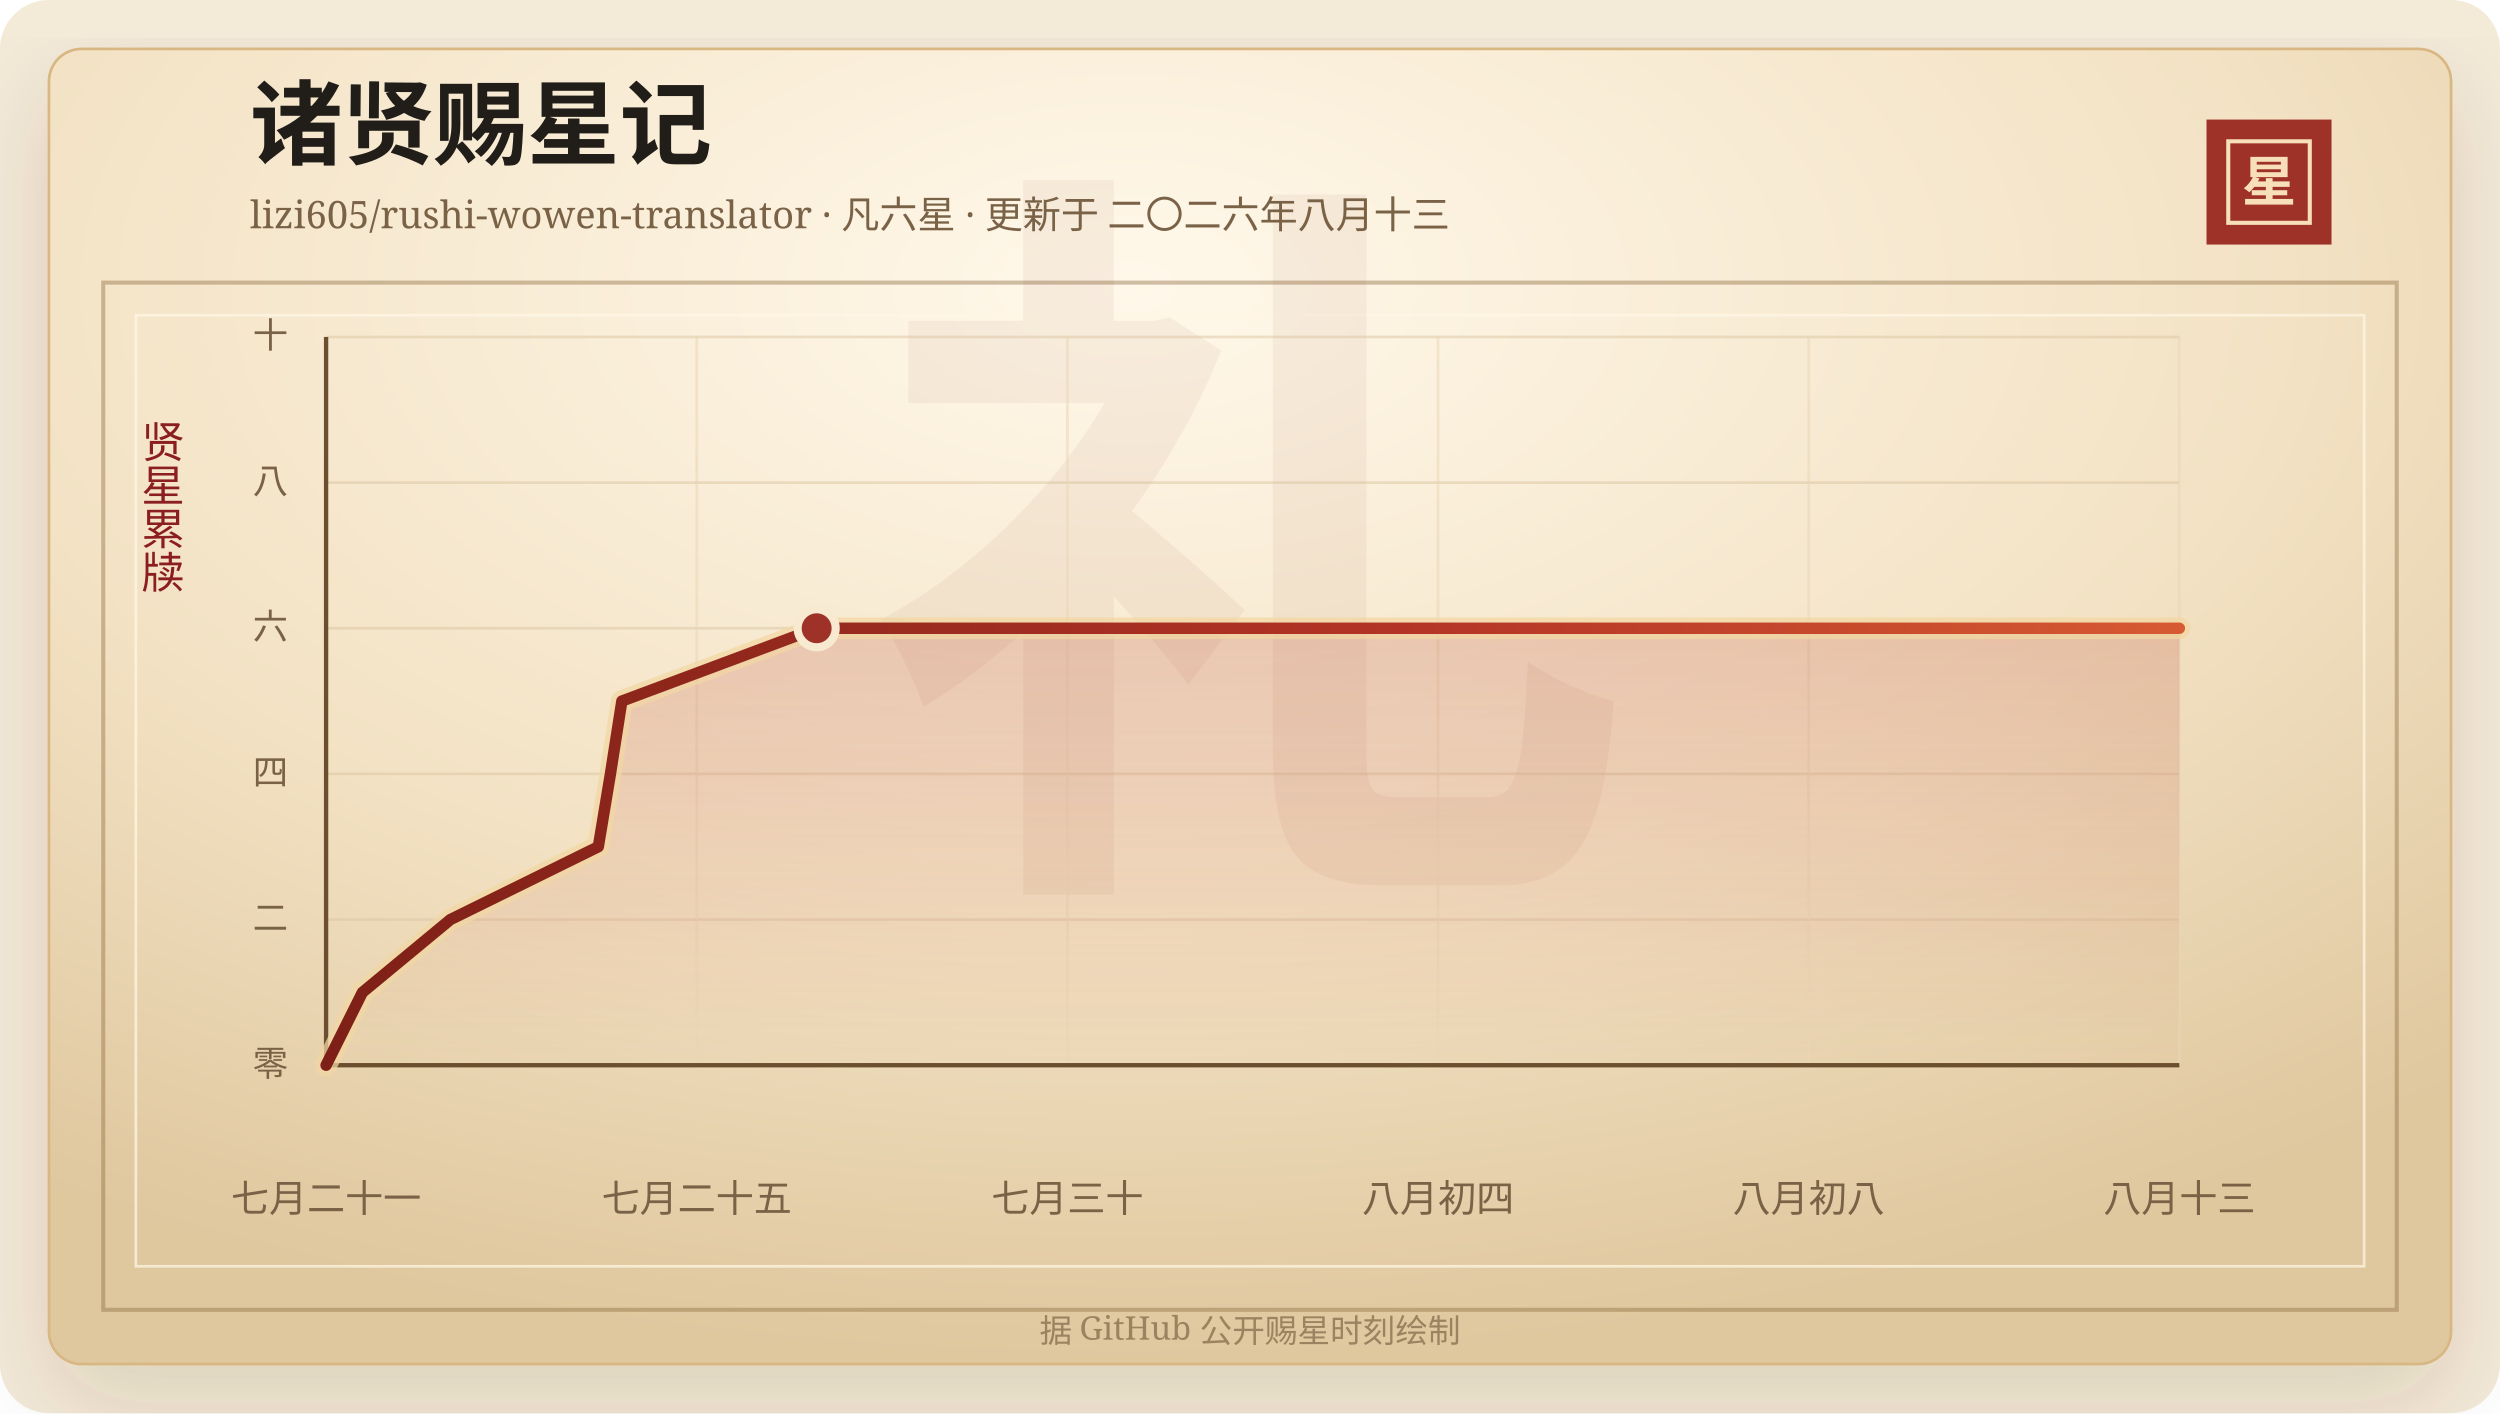
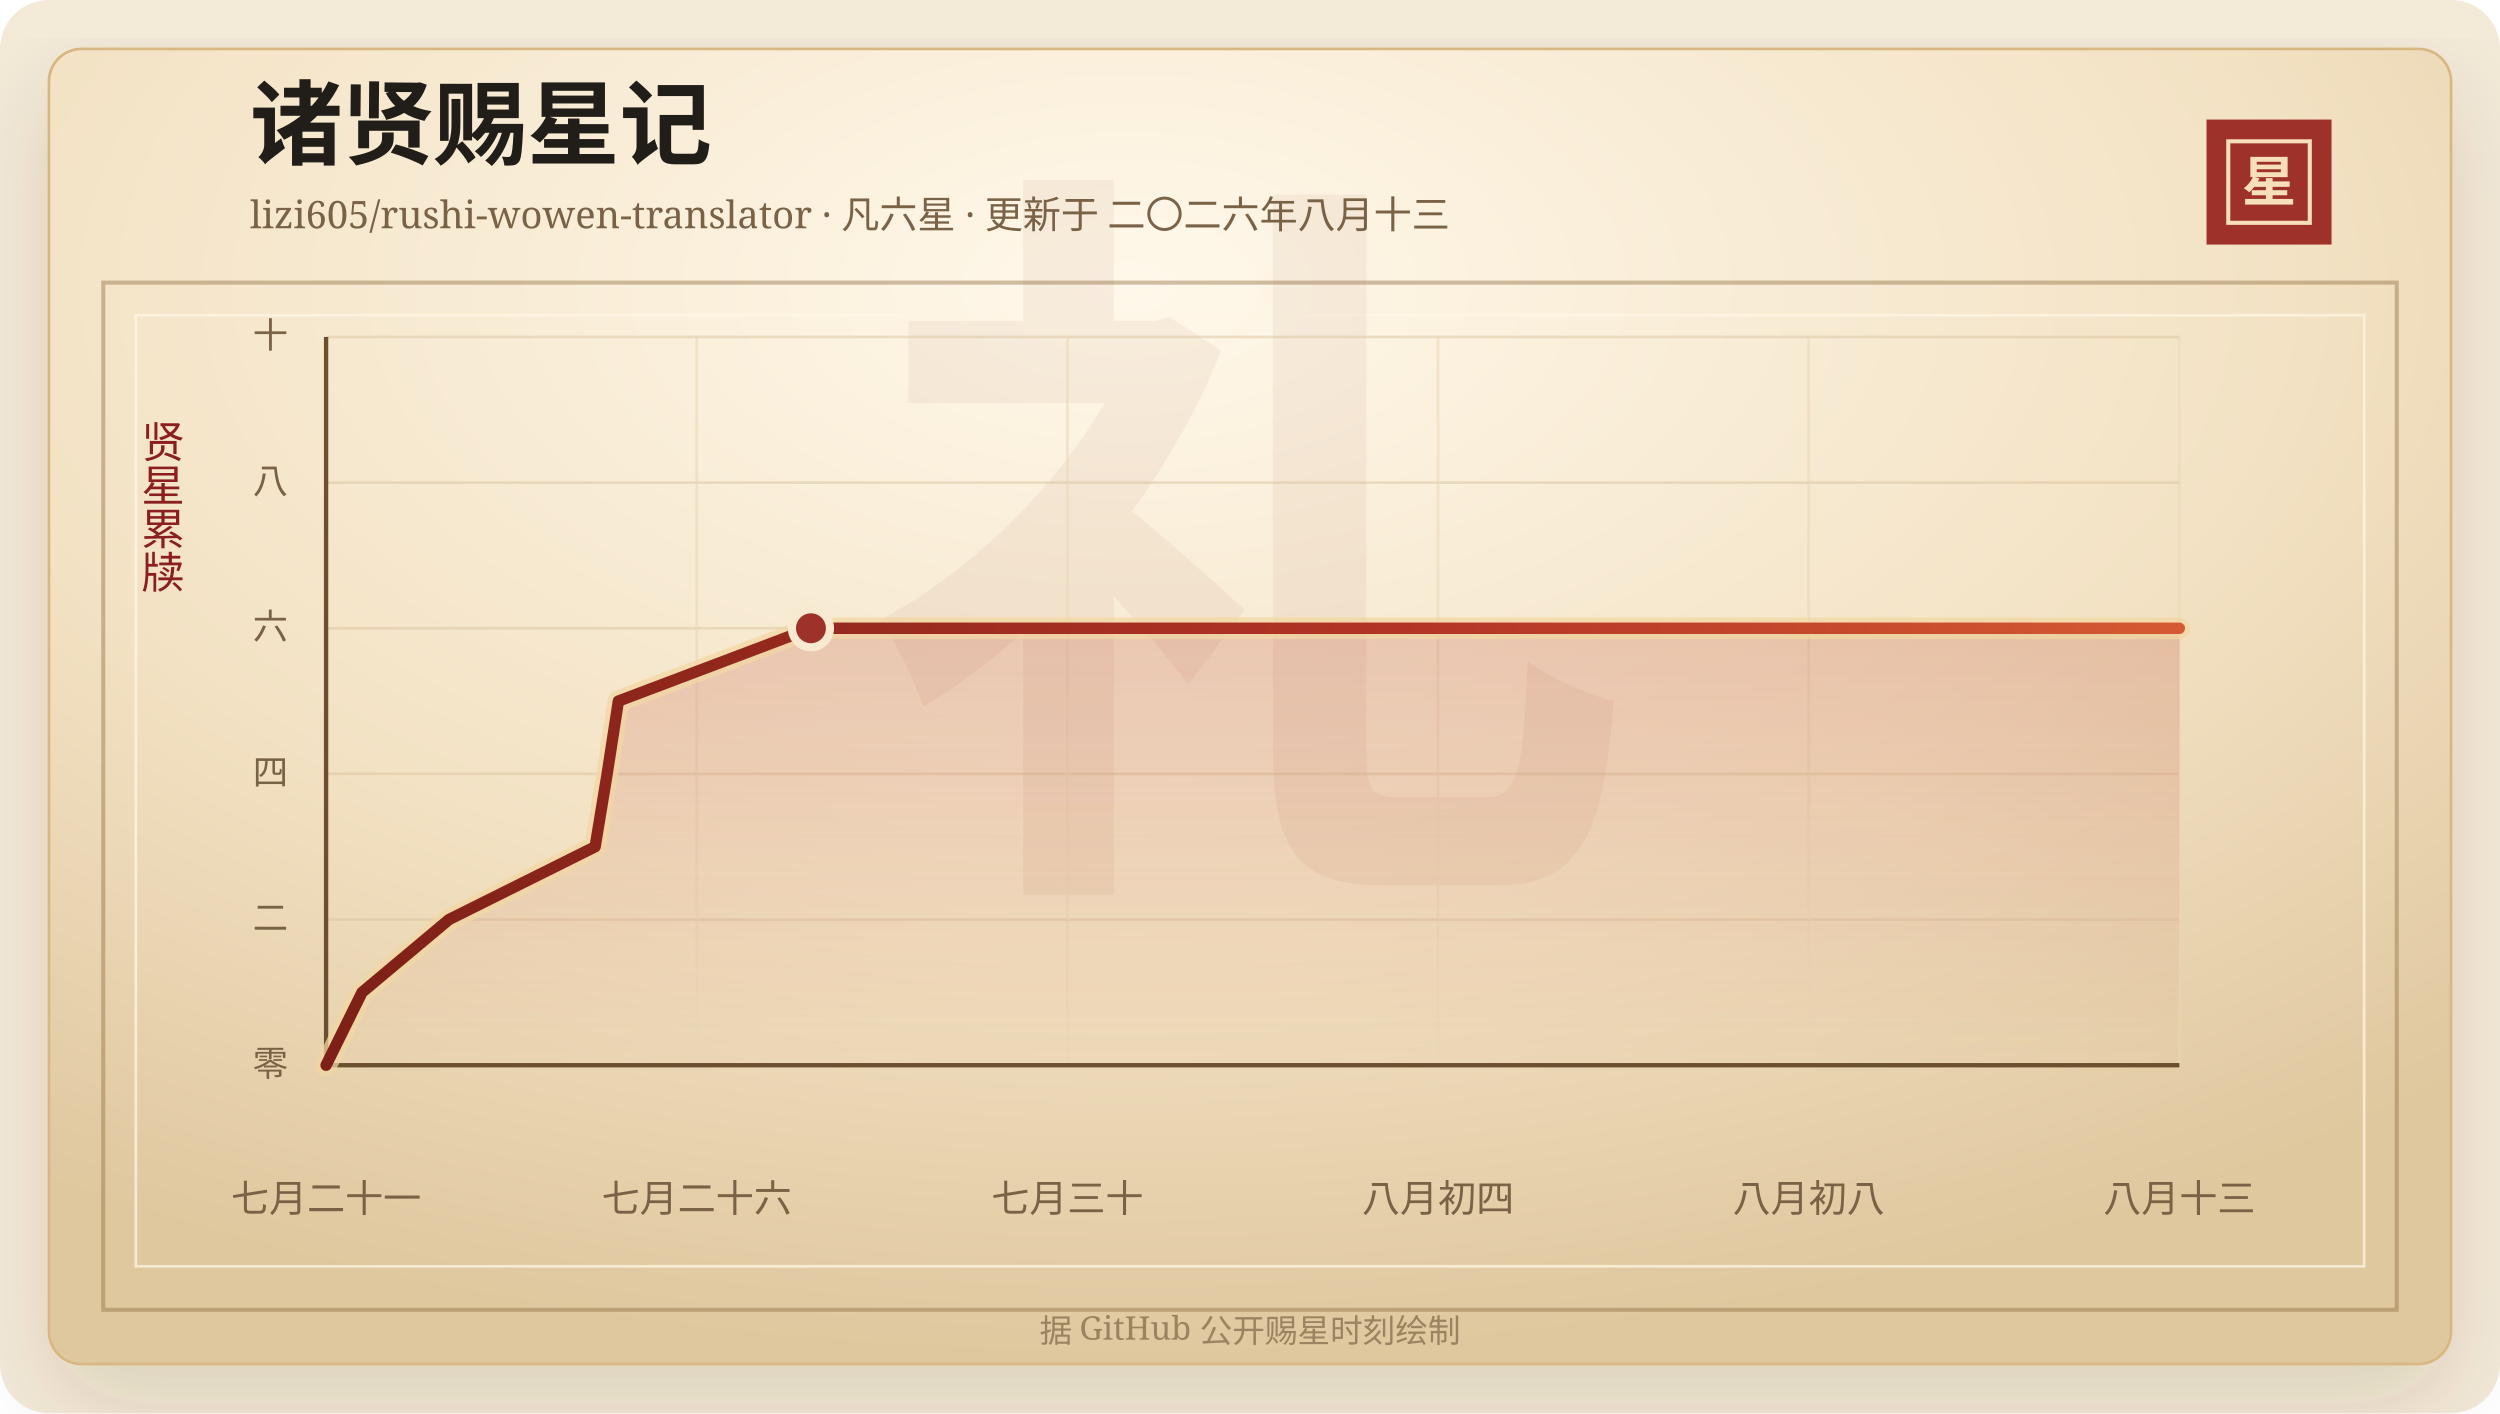
<svg xmlns="http://www.w3.org/2000/svg" width="920" height="520" viewBox="0 0 920 520" role="img" aria-labelledby="title desc">
  <defs>
    <linearGradient id="line" x1="0" x2="1" y1="0" y2="0">
      <stop offset="0%" stop-color="#7d2017" />
      <stop offset="58%" stop-color="#b33426" />
      <stop offset="100%" stop-color="#d65a32" />
    </linearGradient>
    <linearGradient id="area" x1="0" x2="0" y1="0" y2="1">
      <stop offset="0%" stop-color="#b33426" stop-opacity="0.2" />
      <stop offset="100%" stop-color="#b33426" stop-opacity="0" />
    </linearGradient>
    <radialGradient id="paper" cx="45%" cy="18%" r="82%">
      <stop offset="0%" stop-color="#fff8ea" />
      <stop offset="58%" stop-color="#f3e2c4" />
      <stop offset="100%" stop-color="#dfc79e" />
    </radialGradient>
    <filter id="shadow" x="-20%" y="-20%" width="140%" height="140%">
      <feDropShadow dx="0" dy="14" stdDeviation="18" flood-color="#3b2a20" flood-opacity="0.14" />
    </filter>
  </defs>
  <rect width="920" height="520" rx="18" fill="#f4ead8" />
  <rect x="18" y="18" width="884" height="484" rx="12" fill="url(#paper)" stroke="#d8b783" filter="url(#shadow)" />
  <rect x="38" y="104" width="844" height="378" fill="none" stroke="#8c6b3f" stroke-opacity="0.42" stroke-width="1.5" />
  <rect x="50" y="116" width="820" height="350" fill="none" stroke="#fff7e5" stroke-opacity="0.72" />
  <text x="460" y="304" text-anchor="middle" fill="#8c342a" fill-opacity="0.06" font-family="Songti SC, STSong, SimSun, serif" font-size="280" font-weight="700">礼</text>
  <text x="92" y="58" fill="#211d18" font-family="Songti SC, STSong, SimSun, serif" font-size="34" font-weight="700">诸贤赐星记</text>
  <text x="92" y="84" fill="#7a6247" font-family="Songti SC, STSong, SimSun, serif" font-size="14.0">lizi605/rushi-wowen-translator · 凡六星 · 更新于 二〇二六年八月十三</text>
  <rect x="812" y="44" width="46" height="46" fill="#9e3228" />
  <rect x="820" y="52" width="30" height="30" fill="none" stroke="#f6dfba" stroke-width="1.5" />
  <text x="835" y="74" text-anchor="middle" fill="#f6dfba" font-family="Songti SC, STSong, SimSun, serif" font-size="20" font-weight="700">星</text>
  <text x="60" y="166" text-anchor="middle" fill="#8b1e1e" font-family="Songti SC, STSong, SimSun, serif" font-size="16" writing-mode="vertical-rl">贤星累牍</text>
  <line x1="120" y1="392.00" x2="802" y2="392.00" stroke="#d9c29e" stroke-opacity="0.48" />
  <text x="106" y="396.00" text-anchor="end" fill="#7a6247" font-family="Songti SC, STSong, SimSun, serif" font-size="13">零</text>
  <line x1="120" y1="338.40" x2="802" y2="338.40" stroke="#d9c29e" stroke-opacity="0.48" />
  <text x="106" y="342.40" text-anchor="end" fill="#7a6247" font-family="Songti SC, STSong, SimSun, serif" font-size="13">二</text>
  <line x1="120" y1="284.80" x2="802" y2="284.80" stroke="#d9c29e" stroke-opacity="0.48" />
  <text x="106" y="288.80" text-anchor="end" fill="#7a6247" font-family="Songti SC, STSong, SimSun, serif" font-size="13">四</text>
  <line x1="120" y1="231.20" x2="802" y2="231.20" stroke="#d9c29e" stroke-opacity="0.48" />
  <text x="106" y="235.20" text-anchor="end" fill="#7a6247" font-family="Songti SC, STSong, SimSun, serif" font-size="13">六</text>
  <line x1="120" y1="177.60" x2="802" y2="177.60" stroke="#d9c29e" stroke-opacity="0.48" />
  <text x="106" y="181.60" text-anchor="end" fill="#7a6247" font-family="Songti SC, STSong, SimSun, serif" font-size="13">八</text>
  <line x1="120" y1="124.00" x2="802" y2="124.00" stroke="#d9c29e" stroke-opacity="0.48" />
  <text x="106" y="128.00" text-anchor="end" fill="#7a6247" font-family="Songti SC, STSong, SimSun, serif" font-size="13">十</text>
  <line x1="120.00" y1="124" x2="120.00" y2="392" stroke="#ead6b7" stroke-opacity="0.54" />
  <text x="120.00" y="446" text-anchor="middle" fill="#7a6247" font-family="Songti SC, STSong, SimSun, serif" font-size="14">七月二十一</text>
  <line x1="256.40" y1="124" x2="256.40" y2="392" stroke="#ead6b7" stroke-opacity="0.54" />
-   <text x="256.40" y="446" text-anchor="middle" fill="#7a6247" font-family="Songti SC, STSong, SimSun, serif" font-size="14">七月二十五</text>
+   <text x="256.40" y="446" text-anchor="middle" fill="#7a6247" font-family="Songti SC, STSong, SimSun, serif" font-size="14">七月二十六</text>
  <line x1="392.80" y1="124" x2="392.80" y2="392" stroke="#ead6b7" stroke-opacity="0.54" />
  <text x="392.80" y="446" text-anchor="middle" fill="#7a6247" font-family="Songti SC, STSong, SimSun, serif" font-size="14">七月三十</text>
  <line x1="529.20" y1="124" x2="529.20" y2="392" stroke="#ead6b7" stroke-opacity="0.54" />
  <text x="529.20" y="446" text-anchor="middle" fill="#7a6247" font-family="Songti SC, STSong, SimSun, serif" font-size="14">八月初四</text>
  <line x1="665.60" y1="124" x2="665.60" y2="392" stroke="#ead6b7" stroke-opacity="0.54" />
  <text x="665.60" y="446" text-anchor="middle" fill="#7a6247" font-family="Songti SC, STSong, SimSun, serif" font-size="14">八月初八</text>
  <line x1="802.00" y1="124" x2="802.00" y2="392" stroke="#ead6b7" stroke-opacity="0.54" />
  <text x="802.00" y="446" text-anchor="middle" fill="#7a6247" font-family="Songti SC, STSong, SimSun, serif" font-size="14">八月十三</text>
  <line x1="120" y1="392" x2="802" y2="392" stroke="#6c4f2e" stroke-width="1.6" />
  <line x1="120" y1="124" x2="120" y2="392" stroke="#6c4f2e" stroke-width="1.6" />
-   <polygon points="120.00,392.00 120.00,392.00 133.37,365.20 165.74,338.40 220.18,311.60 224.64,284.80 228.84,258.00 300.53,231.20 802.00,231.20 802.00,392.00" fill="url(#area)" />
-   <polyline points="120.00,392.00 133.37,365.20 165.74,338.40 220.18,311.60 224.64,284.80 228.84,258.00 300.53,231.20 802.00,231.20" fill="none" stroke="#f3d7a2" stroke-width="8" stroke-linecap="round" stroke-linejoin="round" opacity="0.72" />
-   <polyline points="120.00,392.00 133.37,365.20 165.74,338.40 220.18,311.60 224.64,284.80 228.84,258.00 300.53,231.20 802.00,231.20" fill="none" stroke="url(#line)" stroke-width="4.2" stroke-linecap="round" stroke-linejoin="round" />
-   <circle cx="300.53" cy="231.20" r="7" fill="#9e3228" stroke="#f7ead1" stroke-width="3" />
+   <polygon points="120.00,392.00 120.00,392.00 133.22,365.20 165.21,338.40 219.01,311.60 223.43,284.80 227.57,258.00 298.43,231.20 802.00,231.20 802.00,392.00" fill="url(#area)" />
+   <polyline points="120.00,392.00 133.22,365.20 165.21,338.40 219.01,311.60 223.43,284.80 227.57,258.00 298.43,231.20 802.00,231.20" fill="none" stroke="#f3d7a2" stroke-width="8" stroke-linecap="round" stroke-linejoin="round" opacity="0.72" />
+   <polyline points="120.00,392.00 133.22,365.20 165.21,338.40 219.01,311.60 223.43,284.80 227.57,258.00 298.43,231.20 802.00,231.20" fill="none" stroke="url(#line)" stroke-width="4.2" stroke-linecap="round" stroke-linejoin="round" />
+   <circle cx="298.43" cy="231.20" r="7" fill="#9e3228" stroke="#f7ead1" stroke-width="3" />
  <text x="460" y="494" text-anchor="middle" fill="#9b8361" font-family="Songti SC, STSong, SimSun, serif" font-size="12">据 GitHub 公开赐星时刻绘制</text>
</svg>
